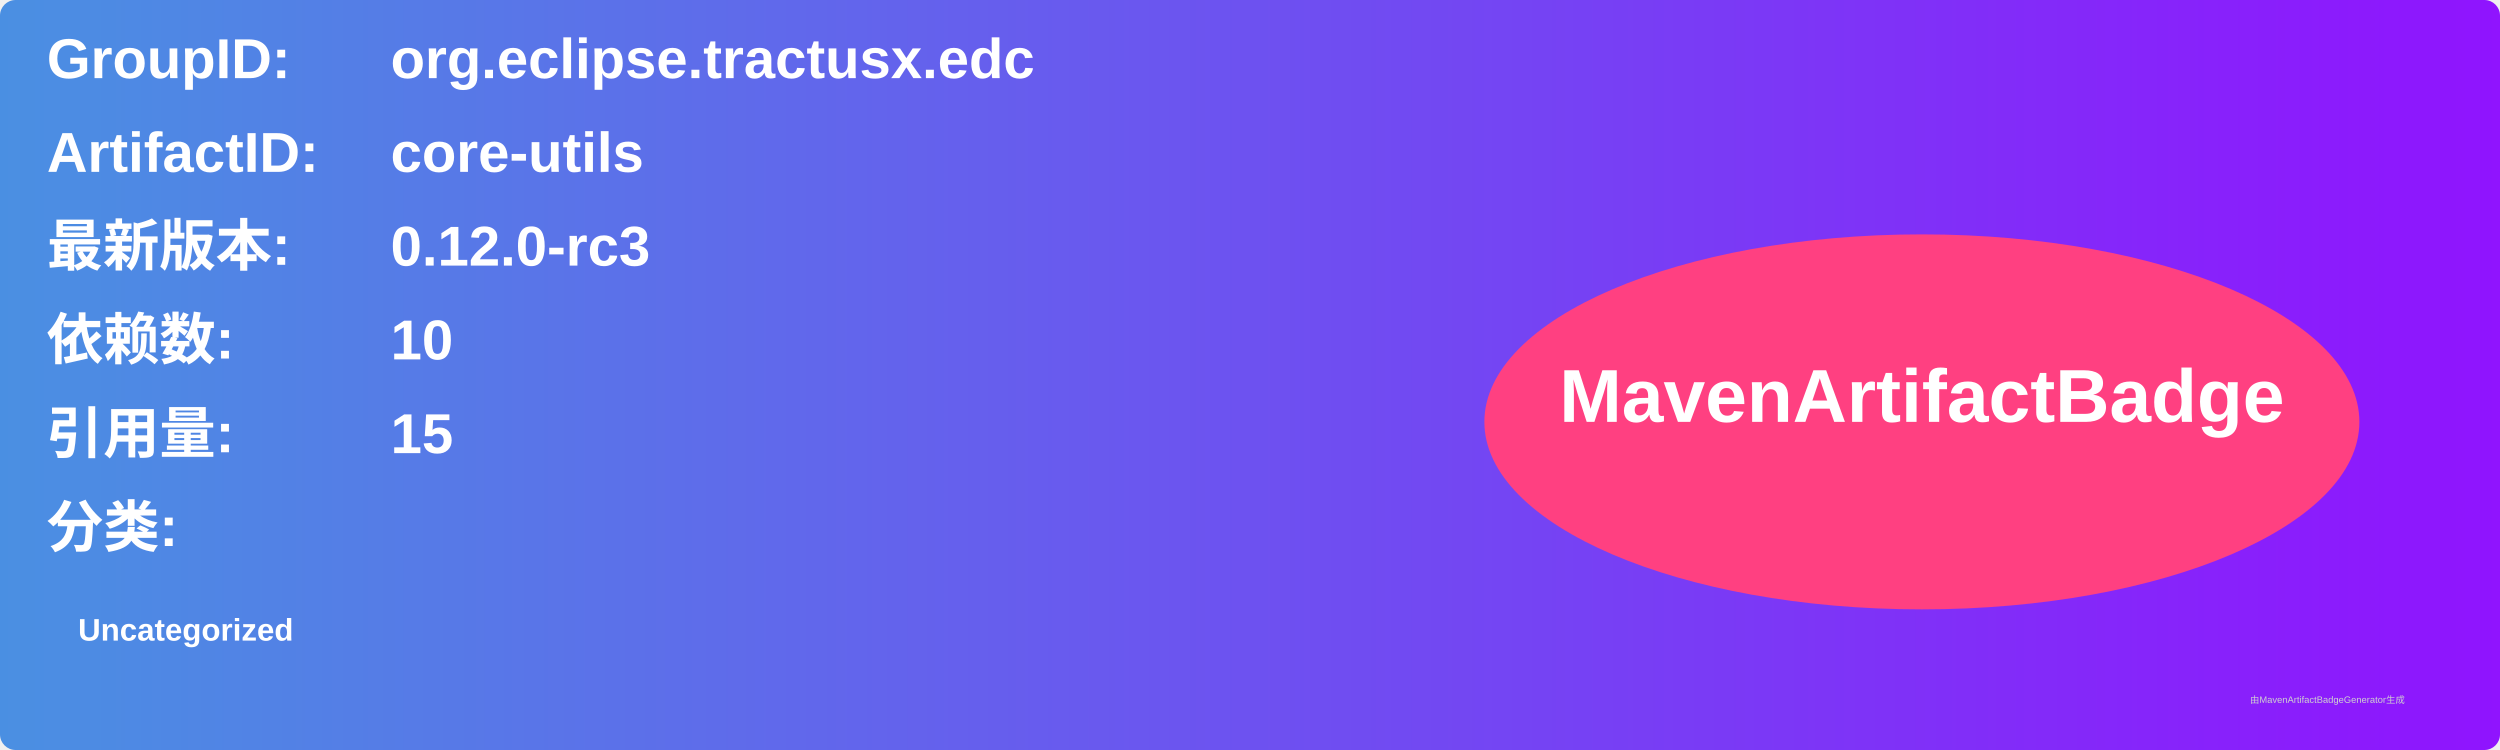
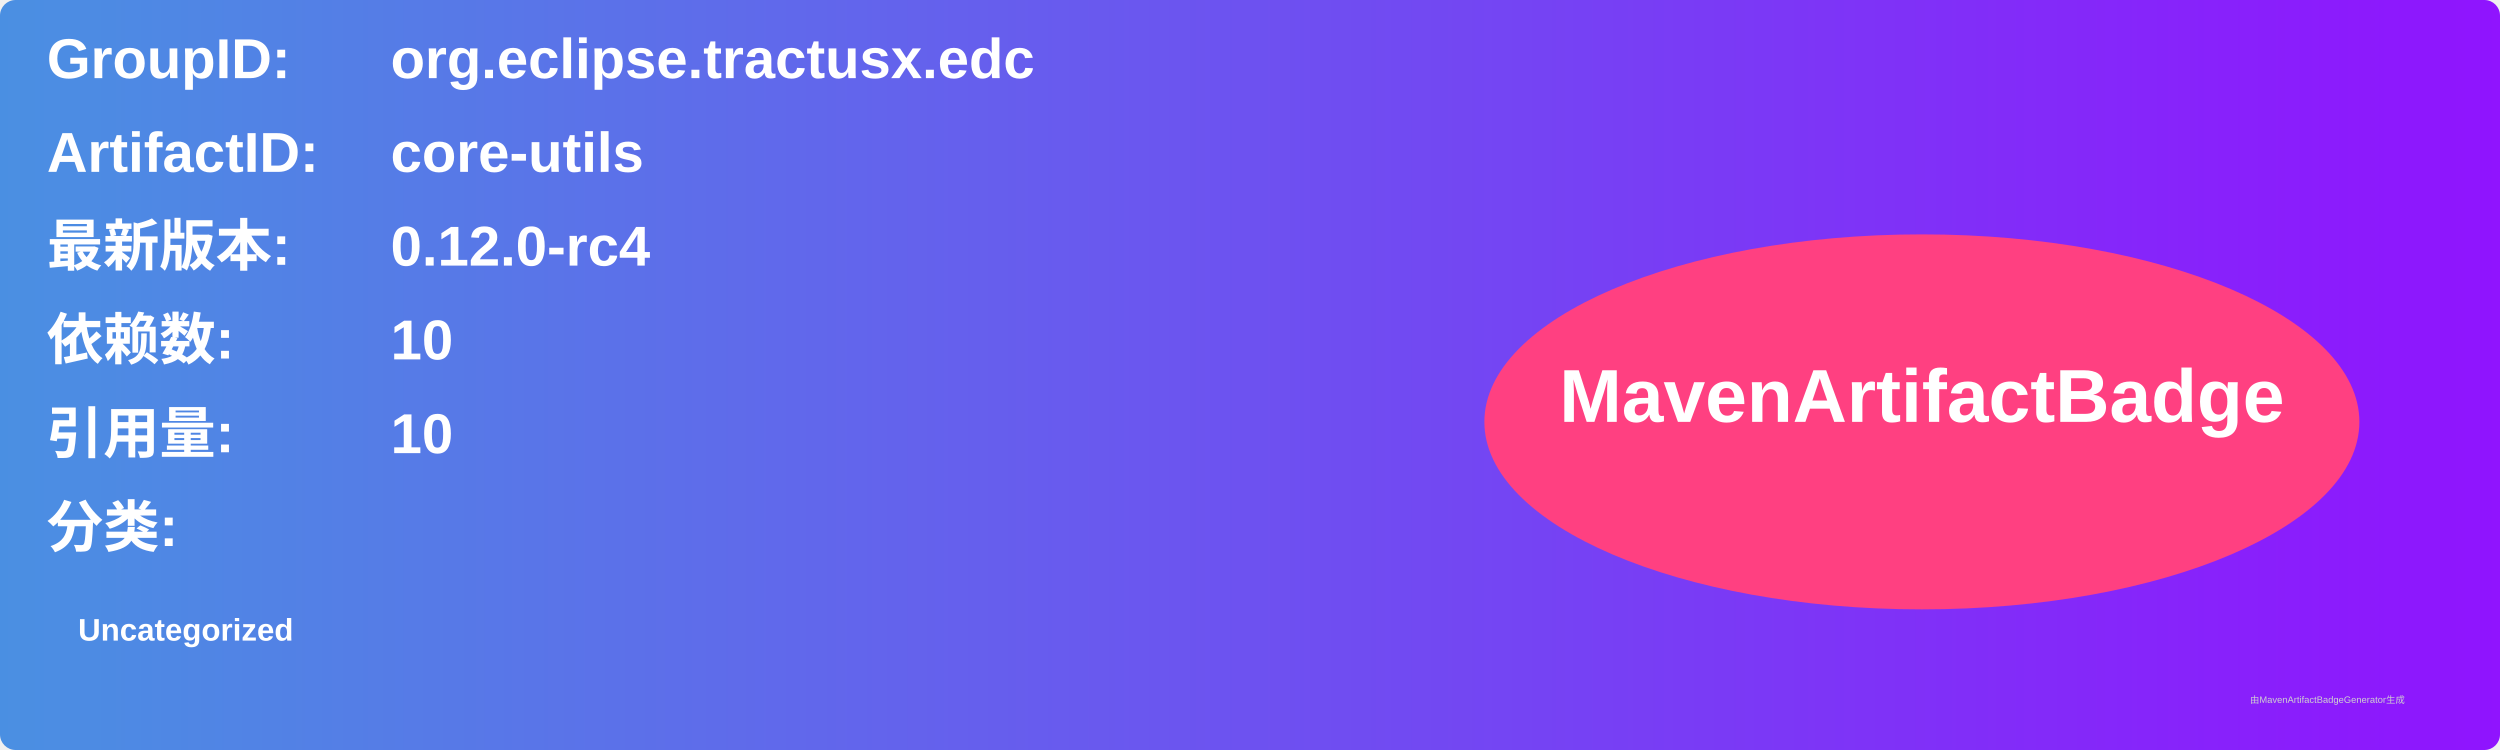
<svg xmlns="http://www.w3.org/2000/svg" width="800" height="240" viewBox="0 0 800 240">
  <linearGradient id="grad" x1="0%" y1="0%" x2="100%" y2="0%">
    <stop offset="0%" stop-color="#4a90e2" />
    <stop offset="100%" stop-color="#9013fe" />
  </linearGradient>
  <rect width="100%" height="100%" rx="5" ry="5" fill="url(#grad)" />
  <g transform="translate(15, 15)">
    <text x="0" y="10" font-family="Arial" font-size="18" fill="white" font-weight="bold" width="260">GroupID:</text>
    <text x="110" y="10" font-family="Arial" font-size="18" fill="white" font-weight="bold" width="460">org.eclipse.tractusx.edc</text>
    <text x="0" y="40" font-family="Arial" font-size="18" fill="white" font-weight="bold" width="260">ArtifactID:</text>
    <text x="110" y="40" font-family="Arial" font-size="18" fill="white" font-weight="bold" width="460">core-utils</text>
    <text x="0" y="70" font-family="Arial" font-size="18" fill="white" font-weight="bold">最新版本:</text>
    <text x="110" y="70" font-family="Arial" font-size="18" fill="white" font-weight="bold">
-       <tspan font-weight="bold">0.12.0-rc3</tspan>
+       <tspan font-weight="bold">0.12.0-rc4</tspan>
    </text>
    <text x="0" y="100" font-family="Arial" font-size="18" fill="white" font-weight="bold">依赖数: </text>
    <text x="110" y="100" font-family="Arial" font-size="18" fill="white">
      <tspan font-weight="bold">10</tspan>
    </text>
    <text x="0" y="130" font-family="Arial" font-size="18" fill="white" font-weight="bold">引用量: </text>
    <text x="110" y="130" font-family="Arial" font-size="18" fill="white">
-       <tspan font-weight="bold">15</tspan>
+       <tspan font-weight="bold">10</tspan>
    </text>
    <text x="0" y="160" font-family="Arial" font-size="18" fill="white" font-weight="bold">分类:</text>
    <text x="10" y="190" font-family="Arial" font-size="10" fill="white">
      <tspan font-weight="bold">Uncategorized</tspan>
    </text>
    <ellipse cx="600" cy="120" rx="140" ry="60" fill="#ff4081" />
    <text x="600" y="120" text-anchor="middle" font-family="Arial" font-size="24" fill="white" font-weight="bold">MavenArtifactBadge</text>
  </g>
  <text x="720" y="225" font-family="Arial" font-size="3" fill="#d0d0d0">由MavenArtifactBadgeGenerator生成</text>
</svg>
